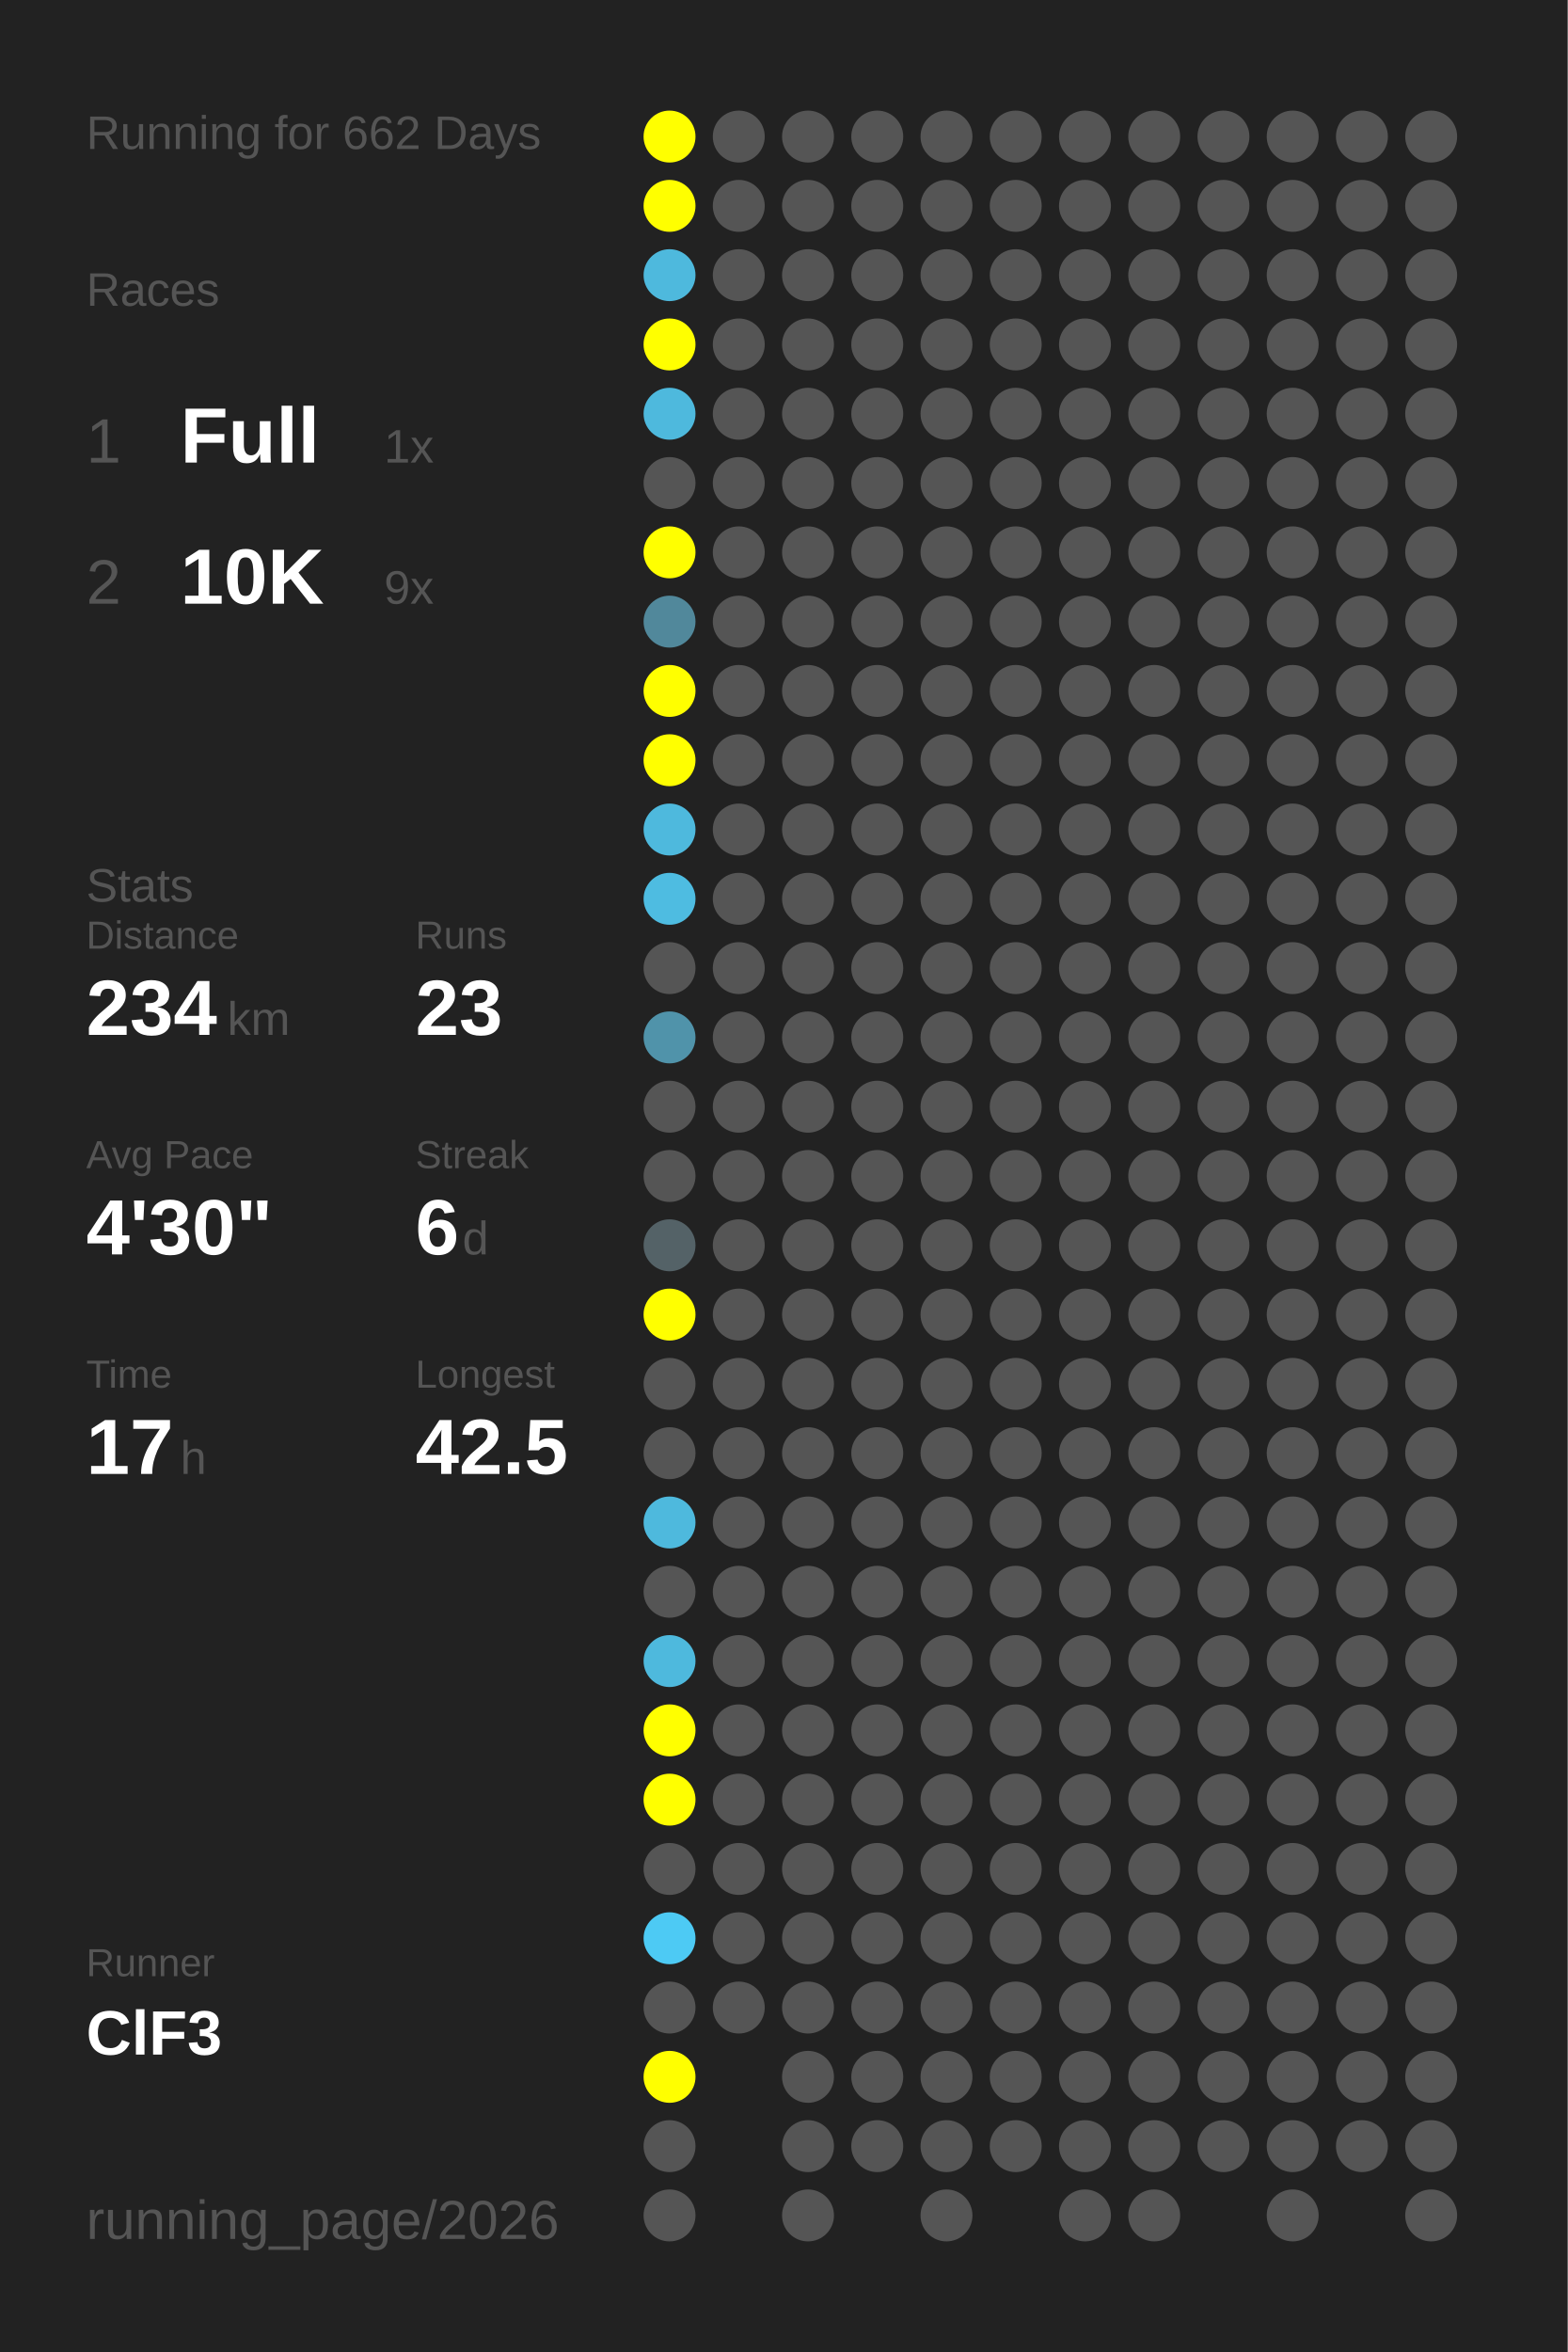
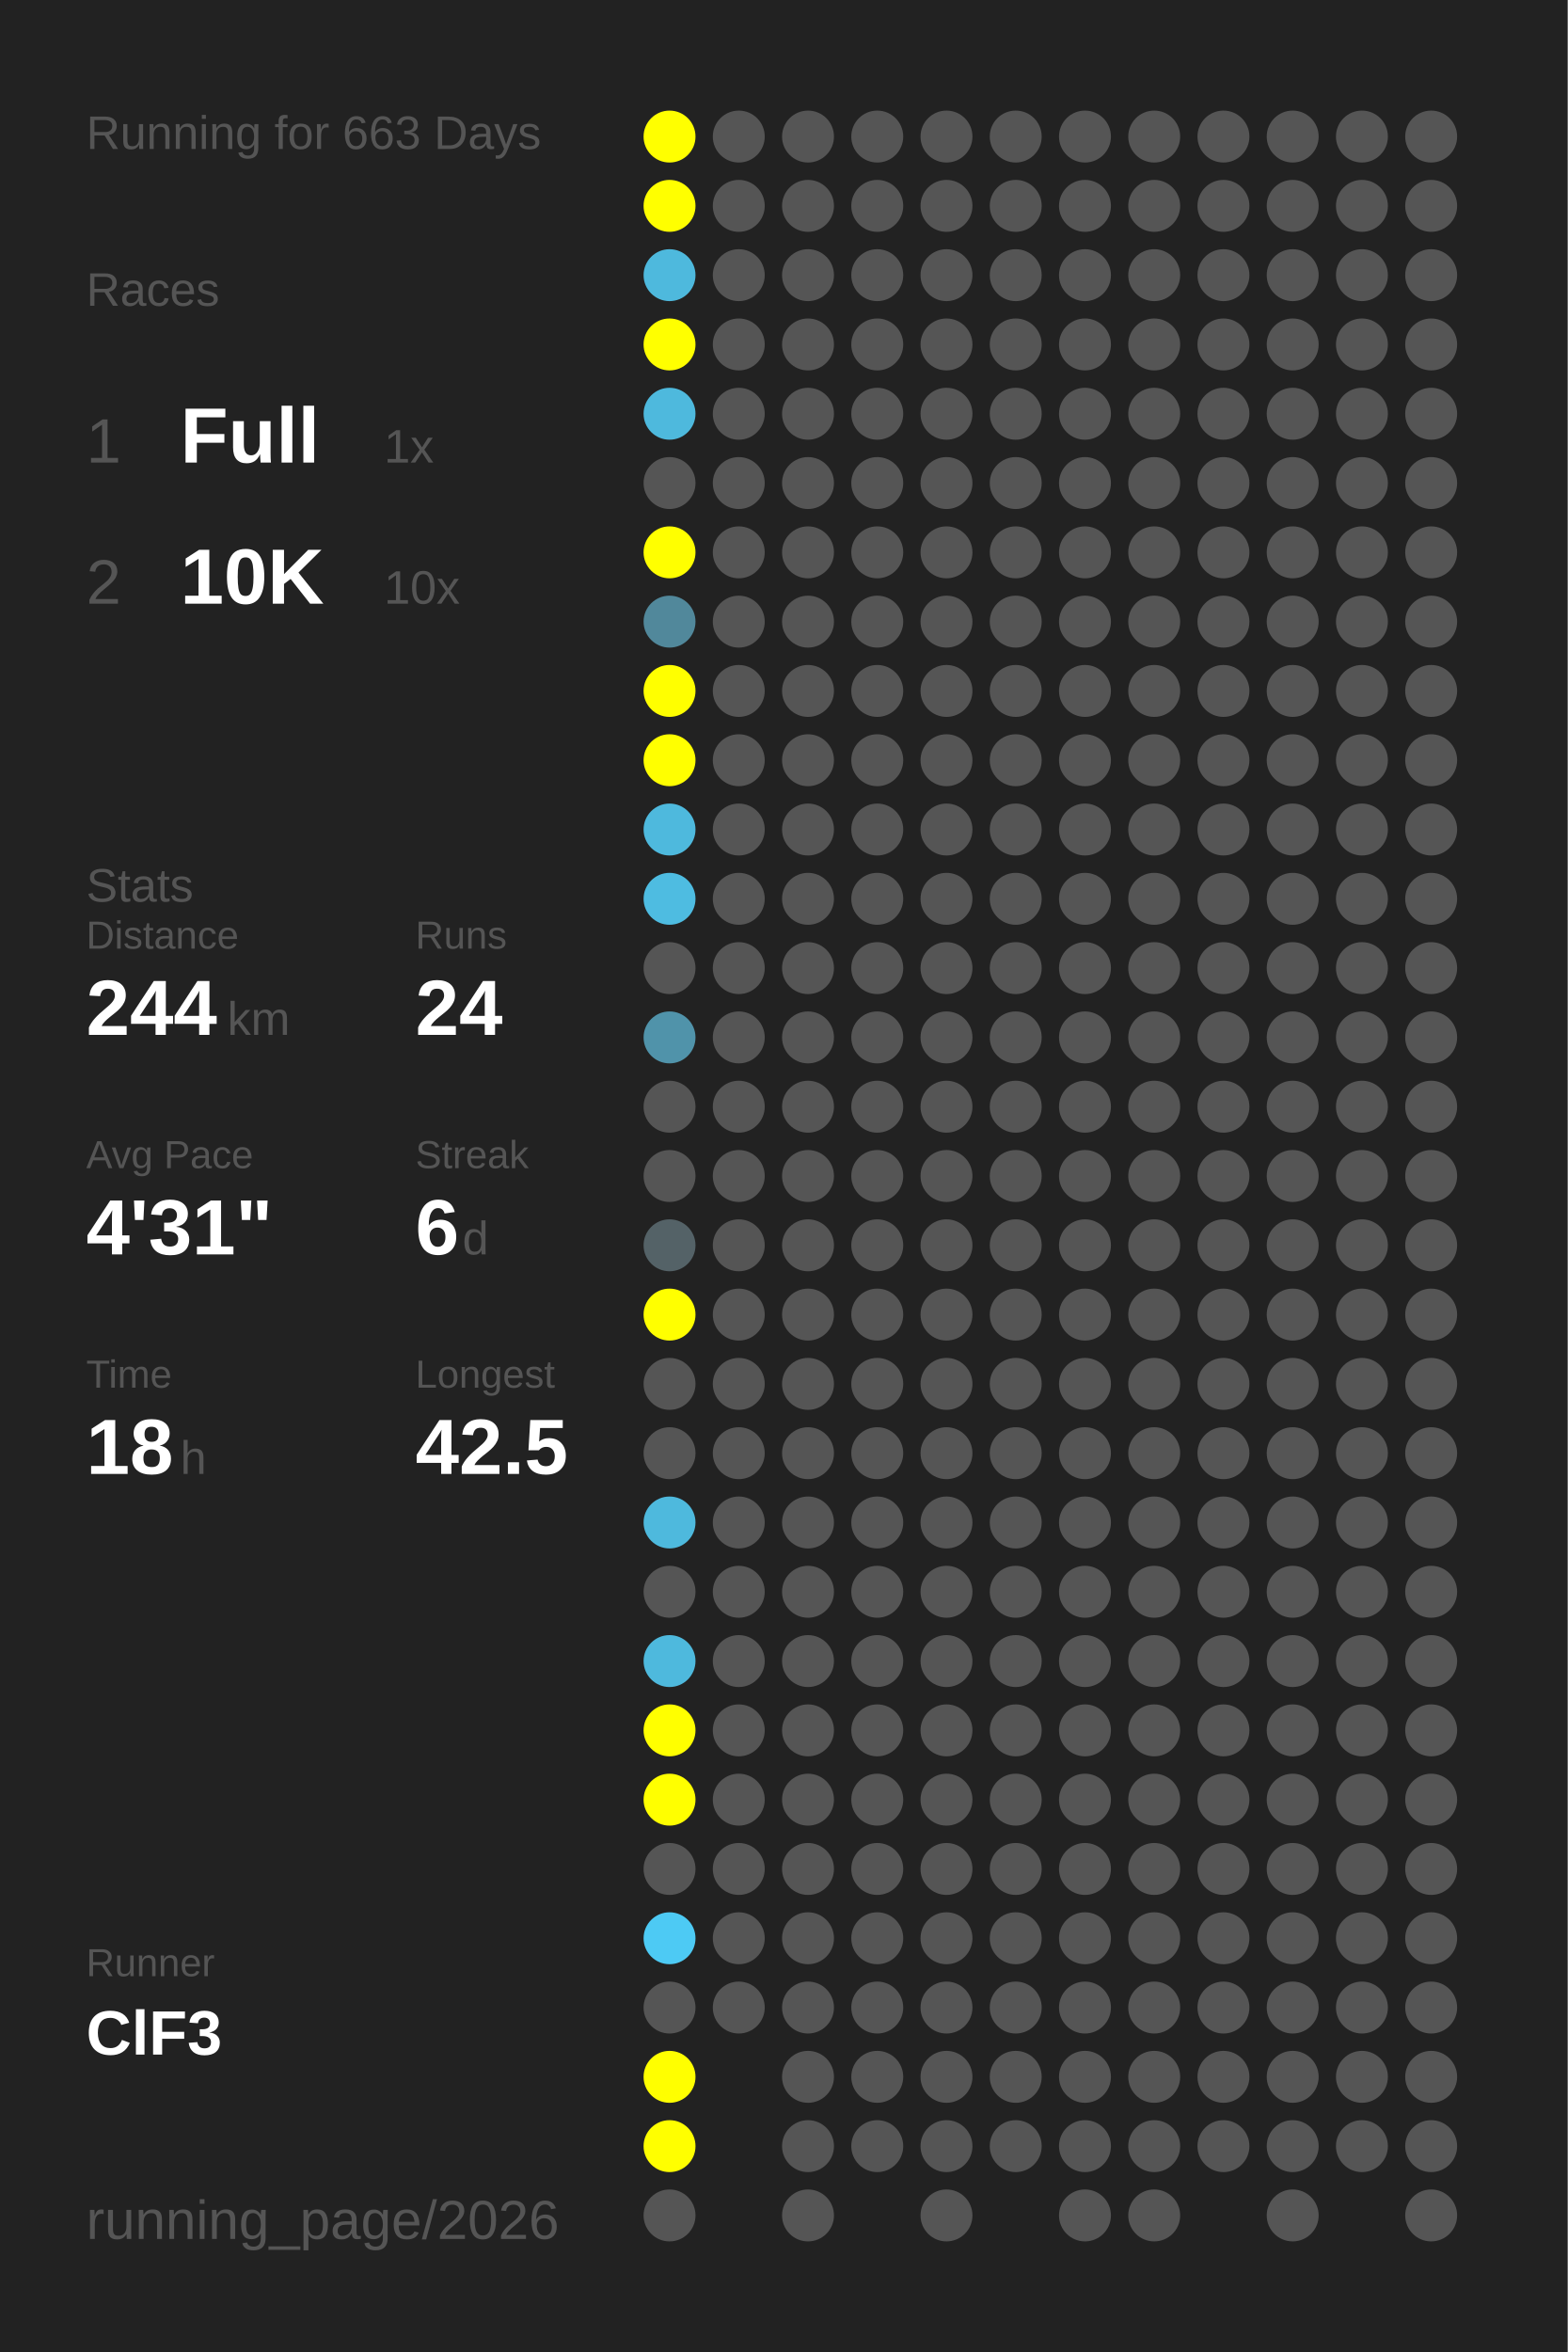
<svg xmlns="http://www.w3.org/2000/svg" baseProfile="full" height="300mm" version="1.1" viewBox="0,0,200,300" width="200mm">
  <defs />
  <rect fill="#222222" height="300" width="200" x="0" y="0" />
-   <text fill="#555555" style="font-size:6px; font-family:Arial;" x="11" y="19">Running for 662 Days</text>
+   <text fill="#555555" style="font-size:6px; font-family:Arial;" x="11" y="19">Running for 663 Days</text>
  <text fill="#555555" style="font-size:6px; font-family:Arial;" x="11" y="39">Races</text>
  <text fill="#555555" style="font-size:8px; font-family:Arial;" x="11" y="59">1</text>
  <text fill="#FFFFFF" style="font-size:10px; font-family:Arial; font-weight:bold;" x="23" y="59">Full</text>
  <text fill="#555555" style="font-size:6px; font-family:Arial;" x="49" y="59">1x</text>
  <text fill="#555555" style="font-size:8px; font-family:Arial;" x="11" y="77">2</text>
  <text fill="#FFFFFF" style="font-size:10px; font-family:Arial; font-weight:bold;" x="23" y="77">10K</text>
-   <text fill="#555555" style="font-size:6px; font-family:Arial;" x="49" y="77">9x</text>
+   <text fill="#555555" style="font-size:6px; font-family:Arial;" x="49" y="77">10x</text>
  <text fill="#555555" style="font-size:6px; font-family:Arial;" x="11" y="115">Stats</text>
  <text fill="#555555" style="font-size:5px; font-family:Arial;" x="11" y="121">Distance</text>
-   <text fill="#FFFFFF" style="font-size:10px; font-family:Arial; font-weight:bold;" x="11" y="132">234</text>
+   <text fill="#FFFFFF" style="font-size:10px; font-family:Arial; font-weight:bold;" x="11" y="132">244</text>
  <text fill="#555555" style="font-size:6px; font-family:Arial;" x="29" y="132">km</text>
  <text fill="#555555" style="font-size:5px; font-family:Arial;" x="53" y="121">Runs</text>
-   <text fill="#FFFFFF" style="font-size:10px; font-family:Arial; font-weight:bold;" x="53" y="132">23</text>
+   <text fill="#FFFFFF" style="font-size:10px; font-family:Arial; font-weight:bold;" x="53" y="132">24</text>
  <text fill="#555555" style="font-size:5px; font-family:Arial;" x="11" y="149">Avg Pace</text>
-   <text fill="#FFFFFF" style="font-size:10px; font-family:Arial; font-weight:bold;" x="11" y="160">4'30"</text>
+   <text fill="#FFFFFF" style="font-size:10px; font-family:Arial; font-weight:bold;" x="11" y="160">4'31"</text>
  <text fill="#555555" style="font-size:5px; font-family:Arial;" x="53" y="149">Streak</text>
  <text fill="#FFFFFF" style="font-size:10px; font-family:Arial; font-weight:bold;" x="53" y="160">6</text>
  <text fill="#555555" style="font-size:6px; font-family:Arial;" x="59" y="160">d</text>
  <text fill="#555555" style="font-size:5px; font-family:Arial;" x="11" y="177">Time</text>
-   <text fill="#FFFFFF" style="font-size:10px; font-family:Arial; font-weight:bold;" x="11" y="188">17</text>
+   <text fill="#FFFFFF" style="font-size:10px; font-family:Arial; font-weight:bold;" x="11" y="188">18</text>
  <text fill="#555555" style="font-size:6px; font-family:Arial;" x="23" y="188">h</text>
  <text fill="#555555" style="font-size:5px; font-family:Arial;" x="53" y="177">Longest</text>
  <text fill="#FFFFFF" style="font-size:10px; font-family:Arial; font-weight:bold;" x="53" y="188">42.5</text>
  <text fill="#555555" style="font-size:5px; font-family:Arial;" x="11" y="252.065">Runner</text>
  <text fill="#FFFFFF" style="font-size:8px; font-family:Arial; font-weight:bold;" x="11" y="262.065">ClF3</text>
  <text fill="#555555" style="font-size:7px; font-family:Arial;" x="11" y="285.581">running_page/2026</text>
  <circle cx="85.417" cy="17.419" fill="#FFFF00" r="3.312" />
  <circle cx="85.417" cy="26.258" fill="#FFFF00" r="3.312" />
  <circle cx="85.417" cy="35.097" fill="#4eb9dd" r="3.312" />
  <circle cx="85.417" cy="43.935" fill="#FFFF00" r="3.312" />
  <circle cx="85.417" cy="52.774" fill="#4eb9dd" r="3.312" />
  <circle cx="85.417" cy="61.613" fill="#555555" r="3.312" />
  <circle cx="85.417" cy="70.452" fill="#FFFF00" r="3.312" />
  <circle cx="85.417" cy="79.29" fill="#51889b" r="3.312" />
  <circle cx="85.417" cy="88.129" fill="#FFFF00" r="3.312" />
  <circle cx="85.417" cy="96.968" fill="#FFFF00" r="3.312" />
  <circle cx="85.417" cy="105.806" fill="#4eb9dd" r="3.312" />
  <circle cx="85.417" cy="114.645" fill="#4ebce1" r="3.312" />
  <circle cx="85.417" cy="123.484" fill="#555555" r="3.312" />
  <circle cx="85.417" cy="132.323" fill="#5093aa" r="3.312" />
  <circle cx="85.417" cy="141.161" fill="#555555" r="3.312" />
  <circle cx="85.417" cy="150" fill="#555555" r="3.312" />
  <circle cx="85.417" cy="158.839" fill="#546267" r="3.312" />
  <circle cx="85.417" cy="167.677" fill="#FFFF00" r="3.312" />
  <circle cx="85.417" cy="176.516" fill="#555555" r="3.312" />
  <circle cx="85.417" cy="185.355" fill="#555555" r="3.312" />
  <circle cx="85.417" cy="194.194" fill="#4eb9dd" r="3.312" />
  <circle cx="85.417" cy="203.032" fill="#555555" r="3.312" />
  <circle cx="85.417" cy="211.871" fill="#4eb9dd" r="3.312" />
  <circle cx="85.417" cy="220.71" fill="#FFFF00" r="3.312" />
  <circle cx="85.417" cy="229.548" fill="#FFFF00" r="3.312" />
  <circle cx="85.417" cy="238.387" fill="#555555" r="3.312" />
  <circle cx="85.417" cy="247.226" fill="#4dcaf4" r="3.312" />
  <circle cx="85.417" cy="256.065" fill="#555555" r="3.312" />
  <circle cx="85.417" cy="264.903" fill="#FFFF00" r="3.312" />
-   <circle cx="85.417" cy="273.742" fill="#555555" r="3.312" />
+   <circle cx="85.417" cy="273.742" fill="#FFFF00" r="3.312" />
  <circle cx="85.417" cy="282.581" fill="#555555" r="3.312" />
  <circle cx="94.25" cy="17.419" fill="#555555" r="3.312" />
  <circle cx="94.25" cy="26.258" fill="#555555" r="3.312" />
  <circle cx="94.25" cy="35.097" fill="#555555" r="3.312" />
  <circle cx="94.25" cy="43.935" fill="#555555" r="3.312" />
  <circle cx="94.25" cy="52.774" fill="#555555" r="3.312" />
  <circle cx="94.25" cy="61.613" fill="#555555" r="3.312" />
  <circle cx="94.25" cy="70.452" fill="#555555" r="3.312" />
  <circle cx="94.25" cy="79.29" fill="#555555" r="3.312" />
  <circle cx="94.25" cy="88.129" fill="#555555" r="3.312" />
  <circle cx="94.25" cy="96.968" fill="#555555" r="3.312" />
  <circle cx="94.25" cy="105.806" fill="#555555" r="3.312" />
  <circle cx="94.25" cy="114.645" fill="#555555" r="3.312" />
  <circle cx="94.25" cy="123.484" fill="#555555" r="3.312" />
  <circle cx="94.25" cy="132.323" fill="#555555" r="3.312" />
  <circle cx="94.25" cy="141.161" fill="#555555" r="3.312" />
  <circle cx="94.25" cy="150" fill="#555555" r="3.312" />
  <circle cx="94.25" cy="158.839" fill="#555555" r="3.312" />
  <circle cx="94.25" cy="167.677" fill="#555555" r="3.312" />
  <circle cx="94.25" cy="176.516" fill="#555555" r="3.312" />
  <circle cx="94.25" cy="185.355" fill="#555555" r="3.312" />
  <circle cx="94.25" cy="194.194" fill="#555555" r="3.312" />
  <circle cx="94.25" cy="203.032" fill="#555555" r="3.312" />
  <circle cx="94.25" cy="211.871" fill="#555555" r="3.312" />
  <circle cx="94.25" cy="220.71" fill="#555555" r="3.312" />
  <circle cx="94.25" cy="229.548" fill="#555555" r="3.312" />
  <circle cx="94.25" cy="238.387" fill="#555555" r="3.312" />
  <circle cx="94.25" cy="247.226" fill="#555555" r="3.312" />
  <circle cx="94.25" cy="256.065" fill="#555555" r="3.312" />
  <circle cx="103.083" cy="17.419" fill="#555555" r="3.312" />
  <circle cx="103.083" cy="26.258" fill="#555555" r="3.312" />
  <circle cx="103.083" cy="35.097" fill="#555555" r="3.312" />
  <circle cx="103.083" cy="43.935" fill="#555555" r="3.312" />
  <circle cx="103.083" cy="52.774" fill="#555555" r="3.312" />
  <circle cx="103.083" cy="61.613" fill="#555555" r="3.312" />
  <circle cx="103.083" cy="70.452" fill="#555555" r="3.312" />
  <circle cx="103.083" cy="79.29" fill="#555555" r="3.312" />
  <circle cx="103.083" cy="88.129" fill="#555555" r="3.312" />
  <circle cx="103.083" cy="96.968" fill="#555555" r="3.312" />
  <circle cx="103.083" cy="105.806" fill="#555555" r="3.312" />
  <circle cx="103.083" cy="114.645" fill="#555555" r="3.312" />
  <circle cx="103.083" cy="123.484" fill="#555555" r="3.312" />
  <circle cx="103.083" cy="132.323" fill="#555555" r="3.312" />
  <circle cx="103.083" cy="141.161" fill="#555555" r="3.312" />
  <circle cx="103.083" cy="150" fill="#555555" r="3.312" />
  <circle cx="103.083" cy="158.839" fill="#555555" r="3.312" />
  <circle cx="103.083" cy="167.677" fill="#555555" r="3.312" />
  <circle cx="103.083" cy="176.516" fill="#555555" r="3.312" />
  <circle cx="103.083" cy="185.355" fill="#555555" r="3.312" />
  <circle cx="103.083" cy="194.194" fill="#555555" r="3.312" />
  <circle cx="103.083" cy="203.032" fill="#555555" r="3.312" />
  <circle cx="103.083" cy="211.871" fill="#555555" r="3.312" />
  <circle cx="103.083" cy="220.71" fill="#555555" r="3.312" />
  <circle cx="103.083" cy="229.548" fill="#555555" r="3.312" />
  <circle cx="103.083" cy="238.387" fill="#555555" r="3.312" />
  <circle cx="103.083" cy="247.226" fill="#555555" r="3.312" />
  <circle cx="103.083" cy="256.065" fill="#555555" r="3.312" />
  <circle cx="103.083" cy="264.903" fill="#555555" r="3.312" />
  <circle cx="103.083" cy="273.742" fill="#555555" r="3.312" />
  <circle cx="103.083" cy="282.581" fill="#555555" r="3.312" />
  <circle cx="111.917" cy="17.419" fill="#555555" r="3.312" />
  <circle cx="111.917" cy="26.258" fill="#555555" r="3.312" />
  <circle cx="111.917" cy="35.097" fill="#555555" r="3.312" />
  <circle cx="111.917" cy="43.935" fill="#555555" r="3.312" />
  <circle cx="111.917" cy="52.774" fill="#555555" r="3.312" />
  <circle cx="111.917" cy="61.613" fill="#555555" r="3.312" />
  <circle cx="111.917" cy="70.452" fill="#555555" r="3.312" />
  <circle cx="111.917" cy="79.29" fill="#555555" r="3.312" />
  <circle cx="111.917" cy="88.129" fill="#555555" r="3.312" />
  <circle cx="111.917" cy="96.968" fill="#555555" r="3.312" />
  <circle cx="111.917" cy="105.806" fill="#555555" r="3.312" />
  <circle cx="111.917" cy="114.645" fill="#555555" r="3.312" />
  <circle cx="111.917" cy="123.484" fill="#555555" r="3.312" />
  <circle cx="111.917" cy="132.323" fill="#555555" r="3.312" />
  <circle cx="111.917" cy="141.161" fill="#555555" r="3.312" />
  <circle cx="111.917" cy="150" fill="#555555" r="3.312" />
  <circle cx="111.917" cy="158.839" fill="#555555" r="3.312" />
  <circle cx="111.917" cy="167.677" fill="#555555" r="3.312" />
  <circle cx="111.917" cy="176.516" fill="#555555" r="3.312" />
  <circle cx="111.917" cy="185.355" fill="#555555" r="3.312" />
  <circle cx="111.917" cy="194.194" fill="#555555" r="3.312" />
  <circle cx="111.917" cy="203.032" fill="#555555" r="3.312" />
  <circle cx="111.917" cy="211.871" fill="#555555" r="3.312" />
  <circle cx="111.917" cy="220.71" fill="#555555" r="3.312" />
  <circle cx="111.917" cy="229.548" fill="#555555" r="3.312" />
  <circle cx="111.917" cy="238.387" fill="#555555" r="3.312" />
  <circle cx="111.917" cy="247.226" fill="#555555" r="3.312" />
  <circle cx="111.917" cy="256.065" fill="#555555" r="3.312" />
  <circle cx="111.917" cy="264.903" fill="#555555" r="3.312" />
  <circle cx="111.917" cy="273.742" fill="#555555" r="3.312" />
  <circle cx="120.75" cy="17.419" fill="#555555" r="3.312" />
  <circle cx="120.75" cy="26.258" fill="#555555" r="3.312" />
  <circle cx="120.75" cy="35.097" fill="#555555" r="3.312" />
  <circle cx="120.75" cy="43.935" fill="#555555" r="3.312" />
  <circle cx="120.75" cy="52.774" fill="#555555" r="3.312" />
  <circle cx="120.75" cy="61.613" fill="#555555" r="3.312" />
  <circle cx="120.75" cy="70.452" fill="#555555" r="3.312" />
  <circle cx="120.75" cy="79.29" fill="#555555" r="3.312" />
  <circle cx="120.75" cy="88.129" fill="#555555" r="3.312" />
  <circle cx="120.75" cy="96.968" fill="#555555" r="3.312" />
  <circle cx="120.75" cy="105.806" fill="#555555" r="3.312" />
  <circle cx="120.75" cy="114.645" fill="#555555" r="3.312" />
  <circle cx="120.75" cy="123.484" fill="#555555" r="3.312" />
  <circle cx="120.75" cy="132.323" fill="#555555" r="3.312" />
  <circle cx="120.75" cy="141.161" fill="#555555" r="3.312" />
  <circle cx="120.75" cy="150" fill="#555555" r="3.312" />
  <circle cx="120.75" cy="158.839" fill="#555555" r="3.312" />
  <circle cx="120.75" cy="167.677" fill="#555555" r="3.312" />
  <circle cx="120.75" cy="176.516" fill="#555555" r="3.312" />
  <circle cx="120.75" cy="185.355" fill="#555555" r="3.312" />
  <circle cx="120.75" cy="194.194" fill="#555555" r="3.312" />
  <circle cx="120.75" cy="203.032" fill="#555555" r="3.312" />
  <circle cx="120.75" cy="211.871" fill="#555555" r="3.312" />
  <circle cx="120.75" cy="220.71" fill="#555555" r="3.312" />
  <circle cx="120.75" cy="229.548" fill="#555555" r="3.312" />
  <circle cx="120.75" cy="238.387" fill="#555555" r="3.312" />
  <circle cx="120.75" cy="247.226" fill="#555555" r="3.312" />
  <circle cx="120.75" cy="256.065" fill="#555555" r="3.312" />
  <circle cx="120.75" cy="264.903" fill="#555555" r="3.312" />
  <circle cx="120.75" cy="273.742" fill="#555555" r="3.312" />
  <circle cx="120.75" cy="282.581" fill="#555555" r="3.312" />
  <circle cx="129.583" cy="17.419" fill="#555555" r="3.312" />
  <circle cx="129.583" cy="26.258" fill="#555555" r="3.312" />
  <circle cx="129.583" cy="35.097" fill="#555555" r="3.312" />
  <circle cx="129.583" cy="43.935" fill="#555555" r="3.312" />
  <circle cx="129.583" cy="52.774" fill="#555555" r="3.312" />
  <circle cx="129.583" cy="61.613" fill="#555555" r="3.312" />
  <circle cx="129.583" cy="70.452" fill="#555555" r="3.312" />
  <circle cx="129.583" cy="79.29" fill="#555555" r="3.312" />
  <circle cx="129.583" cy="88.129" fill="#555555" r="3.312" />
  <circle cx="129.583" cy="96.968" fill="#555555" r="3.312" />
  <circle cx="129.583" cy="105.806" fill="#555555" r="3.312" />
  <circle cx="129.583" cy="114.645" fill="#555555" r="3.312" />
  <circle cx="129.583" cy="123.484" fill="#555555" r="3.312" />
  <circle cx="129.583" cy="132.323" fill="#555555" r="3.312" />
  <circle cx="129.583" cy="141.161" fill="#555555" r="3.312" />
  <circle cx="129.583" cy="150" fill="#555555" r="3.312" />
  <circle cx="129.583" cy="158.839" fill="#555555" r="3.312" />
  <circle cx="129.583" cy="167.677" fill="#555555" r="3.312" />
  <circle cx="129.583" cy="176.516" fill="#555555" r="3.312" />
  <circle cx="129.583" cy="185.355" fill="#555555" r="3.312" />
  <circle cx="129.583" cy="194.194" fill="#555555" r="3.312" />
  <circle cx="129.583" cy="203.032" fill="#555555" r="3.312" />
  <circle cx="129.583" cy="211.871" fill="#555555" r="3.312" />
  <circle cx="129.583" cy="220.71" fill="#555555" r="3.312" />
  <circle cx="129.583" cy="229.548" fill="#555555" r="3.312" />
  <circle cx="129.583" cy="238.387" fill="#555555" r="3.312" />
  <circle cx="129.583" cy="247.226" fill="#555555" r="3.312" />
  <circle cx="129.583" cy="256.065" fill="#555555" r="3.312" />
  <circle cx="129.583" cy="264.903" fill="#555555" r="3.312" />
  <circle cx="129.583" cy="273.742" fill="#555555" r="3.312" />
  <circle cx="138.417" cy="17.419" fill="#555555" r="3.312" />
  <circle cx="138.417" cy="26.258" fill="#555555" r="3.312" />
  <circle cx="138.417" cy="35.097" fill="#555555" r="3.312" />
  <circle cx="138.417" cy="43.935" fill="#555555" r="3.312" />
  <circle cx="138.417" cy="52.774" fill="#555555" r="3.312" />
  <circle cx="138.417" cy="61.613" fill="#555555" r="3.312" />
  <circle cx="138.417" cy="70.452" fill="#555555" r="3.312" />
  <circle cx="138.417" cy="79.29" fill="#555555" r="3.312" />
  <circle cx="138.417" cy="88.129" fill="#555555" r="3.312" />
  <circle cx="138.417" cy="96.968" fill="#555555" r="3.312" />
  <circle cx="138.417" cy="105.806" fill="#555555" r="3.312" />
  <circle cx="138.417" cy="114.645" fill="#555555" r="3.312" />
  <circle cx="138.417" cy="123.484" fill="#555555" r="3.312" />
  <circle cx="138.417" cy="132.323" fill="#555555" r="3.312" />
  <circle cx="138.417" cy="141.161" fill="#555555" r="3.312" />
  <circle cx="138.417" cy="150" fill="#555555" r="3.312" />
  <circle cx="138.417" cy="158.839" fill="#555555" r="3.312" />
  <circle cx="138.417" cy="167.677" fill="#555555" r="3.312" />
  <circle cx="138.417" cy="176.516" fill="#555555" r="3.312" />
  <circle cx="138.417" cy="185.355" fill="#555555" r="3.312" />
  <circle cx="138.417" cy="194.194" fill="#555555" r="3.312" />
  <circle cx="138.417" cy="203.032" fill="#555555" r="3.312" />
  <circle cx="138.417" cy="211.871" fill="#555555" r="3.312" />
  <circle cx="138.417" cy="220.71" fill="#555555" r="3.312" />
  <circle cx="138.417" cy="229.548" fill="#555555" r="3.312" />
  <circle cx="138.417" cy="238.387" fill="#555555" r="3.312" />
  <circle cx="138.417" cy="247.226" fill="#555555" r="3.312" />
  <circle cx="138.417" cy="256.065" fill="#555555" r="3.312" />
  <circle cx="138.417" cy="264.903" fill="#555555" r="3.312" />
  <circle cx="138.417" cy="273.742" fill="#555555" r="3.312" />
  <circle cx="138.417" cy="282.581" fill="#555555" r="3.312" />
  <circle cx="147.25" cy="17.419" fill="#555555" r="3.312" />
  <circle cx="147.25" cy="26.258" fill="#555555" r="3.312" />
  <circle cx="147.25" cy="35.097" fill="#555555" r="3.312" />
  <circle cx="147.25" cy="43.935" fill="#555555" r="3.312" />
  <circle cx="147.25" cy="52.774" fill="#555555" r="3.312" />
  <circle cx="147.25" cy="61.613" fill="#555555" r="3.312" />
  <circle cx="147.25" cy="70.452" fill="#555555" r="3.312" />
  <circle cx="147.25" cy="79.29" fill="#555555" r="3.312" />
  <circle cx="147.25" cy="88.129" fill="#555555" r="3.312" />
  <circle cx="147.25" cy="96.968" fill="#555555" r="3.312" />
  <circle cx="147.25" cy="105.806" fill="#555555" r="3.312" />
  <circle cx="147.25" cy="114.645" fill="#555555" r="3.312" />
  <circle cx="147.25" cy="123.484" fill="#555555" r="3.312" />
  <circle cx="147.25" cy="132.323" fill="#555555" r="3.312" />
  <circle cx="147.25" cy="141.161" fill="#555555" r="3.312" />
  <circle cx="147.25" cy="150" fill="#555555" r="3.312" />
  <circle cx="147.25" cy="158.839" fill="#555555" r="3.312" />
  <circle cx="147.25" cy="167.677" fill="#555555" r="3.312" />
  <circle cx="147.25" cy="176.516" fill="#555555" r="3.312" />
  <circle cx="147.25" cy="185.355" fill="#555555" r="3.312" />
  <circle cx="147.25" cy="194.194" fill="#555555" r="3.312" />
  <circle cx="147.25" cy="203.032" fill="#555555" r="3.312" />
  <circle cx="147.25" cy="211.871" fill="#555555" r="3.312" />
  <circle cx="147.25" cy="220.71" fill="#555555" r="3.312" />
  <circle cx="147.25" cy="229.548" fill="#555555" r="3.312" />
  <circle cx="147.25" cy="238.387" fill="#555555" r="3.312" />
  <circle cx="147.25" cy="247.226" fill="#555555" r="3.312" />
  <circle cx="147.25" cy="256.065" fill="#555555" r="3.312" />
  <circle cx="147.25" cy="264.903" fill="#555555" r="3.312" />
  <circle cx="147.25" cy="273.742" fill="#555555" r="3.312" />
  <circle cx="147.25" cy="282.581" fill="#555555" r="3.312" />
  <circle cx="156.083" cy="17.419" fill="#555555" r="3.312" />
  <circle cx="156.083" cy="26.258" fill="#555555" r="3.312" />
  <circle cx="156.083" cy="35.097" fill="#555555" r="3.312" />
  <circle cx="156.083" cy="43.935" fill="#555555" r="3.312" />
  <circle cx="156.083" cy="52.774" fill="#555555" r="3.312" />
  <circle cx="156.083" cy="61.613" fill="#555555" r="3.312" />
  <circle cx="156.083" cy="70.452" fill="#555555" r="3.312" />
  <circle cx="156.083" cy="79.29" fill="#555555" r="3.312" />
  <circle cx="156.083" cy="88.129" fill="#555555" r="3.312" />
  <circle cx="156.083" cy="96.968" fill="#555555" r="3.312" />
  <circle cx="156.083" cy="105.806" fill="#555555" r="3.312" />
  <circle cx="156.083" cy="114.645" fill="#555555" r="3.312" />
  <circle cx="156.083" cy="123.484" fill="#555555" r="3.312" />
  <circle cx="156.083" cy="132.323" fill="#555555" r="3.312" />
  <circle cx="156.083" cy="141.161" fill="#555555" r="3.312" />
  <circle cx="156.083" cy="150" fill="#555555" r="3.312" />
  <circle cx="156.083" cy="158.839" fill="#555555" r="3.312" />
  <circle cx="156.083" cy="167.677" fill="#555555" r="3.312" />
  <circle cx="156.083" cy="176.516" fill="#555555" r="3.312" />
  <circle cx="156.083" cy="185.355" fill="#555555" r="3.312" />
  <circle cx="156.083" cy="194.194" fill="#555555" r="3.312" />
  <circle cx="156.083" cy="203.032" fill="#555555" r="3.312" />
  <circle cx="156.083" cy="211.871" fill="#555555" r="3.312" />
  <circle cx="156.083" cy="220.71" fill="#555555" r="3.312" />
  <circle cx="156.083" cy="229.548" fill="#555555" r="3.312" />
  <circle cx="156.083" cy="238.387" fill="#555555" r="3.312" />
  <circle cx="156.083" cy="247.226" fill="#555555" r="3.312" />
  <circle cx="156.083" cy="256.065" fill="#555555" r="3.312" />
  <circle cx="156.083" cy="264.903" fill="#555555" r="3.312" />
  <circle cx="156.083" cy="273.742" fill="#555555" r="3.312" />
  <circle cx="164.917" cy="17.419" fill="#555555" r="3.312" />
  <circle cx="164.917" cy="26.258" fill="#555555" r="3.312" />
  <circle cx="164.917" cy="35.097" fill="#555555" r="3.312" />
  <circle cx="164.917" cy="43.935" fill="#555555" r="3.312" />
  <circle cx="164.917" cy="52.774" fill="#555555" r="3.312" />
  <circle cx="164.917" cy="61.613" fill="#555555" r="3.312" />
  <circle cx="164.917" cy="70.452" fill="#555555" r="3.312" />
  <circle cx="164.917" cy="79.29" fill="#555555" r="3.312" />
  <circle cx="164.917" cy="88.129" fill="#555555" r="3.312" />
  <circle cx="164.917" cy="96.968" fill="#555555" r="3.312" />
  <circle cx="164.917" cy="105.806" fill="#555555" r="3.312" />
  <circle cx="164.917" cy="114.645" fill="#555555" r="3.312" />
  <circle cx="164.917" cy="123.484" fill="#555555" r="3.312" />
  <circle cx="164.917" cy="132.323" fill="#555555" r="3.312" />
  <circle cx="164.917" cy="141.161" fill="#555555" r="3.312" />
  <circle cx="164.917" cy="150" fill="#555555" r="3.312" />
  <circle cx="164.917" cy="158.839" fill="#555555" r="3.312" />
  <circle cx="164.917" cy="167.677" fill="#555555" r="3.312" />
  <circle cx="164.917" cy="176.516" fill="#555555" r="3.312" />
  <circle cx="164.917" cy="185.355" fill="#555555" r="3.312" />
  <circle cx="164.917" cy="194.194" fill="#555555" r="3.312" />
  <circle cx="164.917" cy="203.032" fill="#555555" r="3.312" />
  <circle cx="164.917" cy="211.871" fill="#555555" r="3.312" />
  <circle cx="164.917" cy="220.71" fill="#555555" r="3.312" />
  <circle cx="164.917" cy="229.548" fill="#555555" r="3.312" />
  <circle cx="164.917" cy="238.387" fill="#555555" r="3.312" />
  <circle cx="164.917" cy="247.226" fill="#555555" r="3.312" />
  <circle cx="164.917" cy="256.065" fill="#555555" r="3.312" />
  <circle cx="164.917" cy="264.903" fill="#555555" r="3.312" />
  <circle cx="164.917" cy="273.742" fill="#555555" r="3.312" />
  <circle cx="164.917" cy="282.581" fill="#555555" r="3.312" />
  <circle cx="173.75" cy="17.419" fill="#555555" r="3.312" />
  <circle cx="173.75" cy="26.258" fill="#555555" r="3.312" />
  <circle cx="173.75" cy="35.097" fill="#555555" r="3.312" />
  <circle cx="173.75" cy="43.935" fill="#555555" r="3.312" />
  <circle cx="173.75" cy="52.774" fill="#555555" r="3.312" />
  <circle cx="173.75" cy="61.613" fill="#555555" r="3.312" />
  <circle cx="173.75" cy="70.452" fill="#555555" r="3.312" />
  <circle cx="173.75" cy="79.29" fill="#555555" r="3.312" />
  <circle cx="173.75" cy="88.129" fill="#555555" r="3.312" />
  <circle cx="173.75" cy="96.968" fill="#555555" r="3.312" />
  <circle cx="173.75" cy="105.806" fill="#555555" r="3.312" />
  <circle cx="173.75" cy="114.645" fill="#555555" r="3.312" />
  <circle cx="173.75" cy="123.484" fill="#555555" r="3.312" />
  <circle cx="173.75" cy="132.323" fill="#555555" r="3.312" />
  <circle cx="173.75" cy="141.161" fill="#555555" r="3.312" />
  <circle cx="173.75" cy="150" fill="#555555" r="3.312" />
  <circle cx="173.75" cy="158.839" fill="#555555" r="3.312" />
  <circle cx="173.75" cy="167.677" fill="#555555" r="3.312" />
  <circle cx="173.75" cy="176.516" fill="#555555" r="3.312" />
  <circle cx="173.75" cy="185.355" fill="#555555" r="3.312" />
  <circle cx="173.75" cy="194.194" fill="#555555" r="3.312" />
  <circle cx="173.75" cy="203.032" fill="#555555" r="3.312" />
  <circle cx="173.75" cy="211.871" fill="#555555" r="3.312" />
  <circle cx="173.75" cy="220.71" fill="#555555" r="3.312" />
  <circle cx="173.75" cy="229.548" fill="#555555" r="3.312" />
  <circle cx="173.75" cy="238.387" fill="#555555" r="3.312" />
  <circle cx="173.75" cy="247.226" fill="#555555" r="3.312" />
  <circle cx="173.75" cy="256.065" fill="#555555" r="3.312" />
  <circle cx="173.75" cy="264.903" fill="#555555" r="3.312" />
  <circle cx="173.75" cy="273.742" fill="#555555" r="3.312" />
  <circle cx="182.583" cy="17.419" fill="#555555" r="3.312" />
  <circle cx="182.583" cy="26.258" fill="#555555" r="3.312" />
  <circle cx="182.583" cy="35.097" fill="#555555" r="3.312" />
  <circle cx="182.583" cy="43.935" fill="#555555" r="3.312" />
  <circle cx="182.583" cy="52.774" fill="#555555" r="3.312" />
  <circle cx="182.583" cy="61.613" fill="#555555" r="3.312" />
  <circle cx="182.583" cy="70.452" fill="#555555" r="3.312" />
  <circle cx="182.583" cy="79.29" fill="#555555" r="3.312" />
  <circle cx="182.583" cy="88.129" fill="#555555" r="3.312" />
  <circle cx="182.583" cy="96.968" fill="#555555" r="3.312" />
  <circle cx="182.583" cy="105.806" fill="#555555" r="3.312" />
  <circle cx="182.583" cy="114.645" fill="#555555" r="3.312" />
  <circle cx="182.583" cy="123.484" fill="#555555" r="3.312" />
  <circle cx="182.583" cy="132.323" fill="#555555" r="3.312" />
  <circle cx="182.583" cy="141.161" fill="#555555" r="3.312" />
  <circle cx="182.583" cy="150" fill="#555555" r="3.312" />
  <circle cx="182.583" cy="158.839" fill="#555555" r="3.312" />
  <circle cx="182.583" cy="167.677" fill="#555555" r="3.312" />
  <circle cx="182.583" cy="176.516" fill="#555555" r="3.312" />
  <circle cx="182.583" cy="185.355" fill="#555555" r="3.312" />
  <circle cx="182.583" cy="194.194" fill="#555555" r="3.312" />
  <circle cx="182.583" cy="203.032" fill="#555555" r="3.312" />
  <circle cx="182.583" cy="211.871" fill="#555555" r="3.312" />
  <circle cx="182.583" cy="220.71" fill="#555555" r="3.312" />
  <circle cx="182.583" cy="229.548" fill="#555555" r="3.312" />
  <circle cx="182.583" cy="238.387" fill="#555555" r="3.312" />
  <circle cx="182.583" cy="247.226" fill="#555555" r="3.312" />
  <circle cx="182.583" cy="256.065" fill="#555555" r="3.312" />
  <circle cx="182.583" cy="264.903" fill="#555555" r="3.312" />
  <circle cx="182.583" cy="273.742" fill="#555555" r="3.312" />
  <circle cx="182.583" cy="282.581" fill="#555555" r="3.312" />
</svg>
